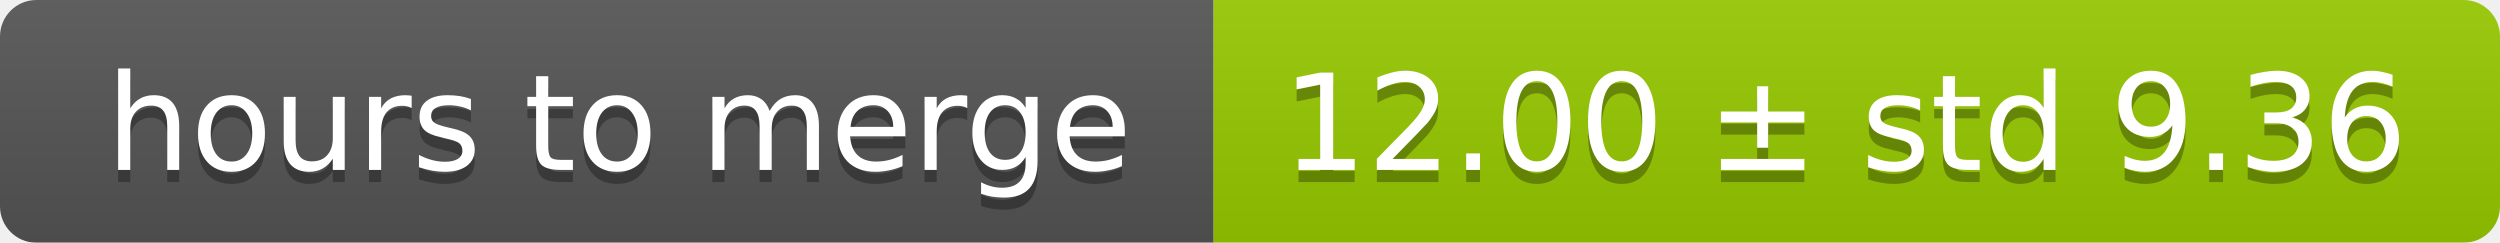
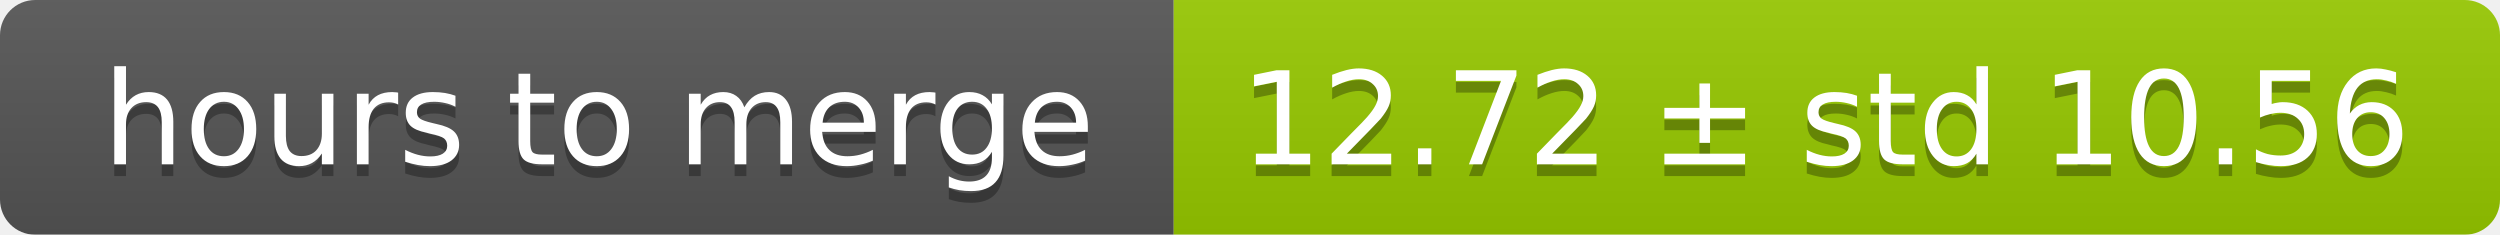
- <svg xmlns="http://www.w3.org/2000/svg" width="206" height="20">
+ <svg xmlns="http://www.w3.org/2000/svg" width="213" height="20">
  <linearGradient id="smooth" x2="0" y2="100%">
    <stop offset="0" stop-color="#bbb" stop-opacity=".1" />
    <stop offset="1" stop-opacity=".1" />
  </linearGradient>
  <mask id="round">
-     <rect width="206" height="20" rx="3" fill="#fff" />
+     <rect width="213" height="20" rx="3" fill="#fff" />
  </mask>
  <g mask="url(#round)">
    <rect width="100" height="20" fill="#555" />
-     <rect x="100" width="106" height="20" fill="#97ca00" />
-     <rect width="206" height="20" fill="url(#smooth)" />
+     <rect x="100" width="113" height="20" fill="#97ca00" />
+     <rect width="213" height="20" fill="url(#smooth)" />
  </g>
  <g fill="#fff" text-anchor="middle" font-family="DejaVu Sans,Verdana,Geneva,sans-serif" font-size="11">
    <text x="51" y="15" fill="#010101" fill-opacity=".3">hours to merge</text>
    <text x="51" y="14">hours to merge</text>
-     <text x="152" y="15" fill="#010101" fill-opacity=".3">12.00 ± std 9.36</text>
-     <text x="152" y="14">12.00 ± std 9.36</text>
+     <text x="155.5" y="15" fill="#010101" fill-opacity=".3">12.72 ± std 10.56</text>
+     <text x="155.5" y="14">12.72 ± std 10.56</text>
  </g>
</svg>
